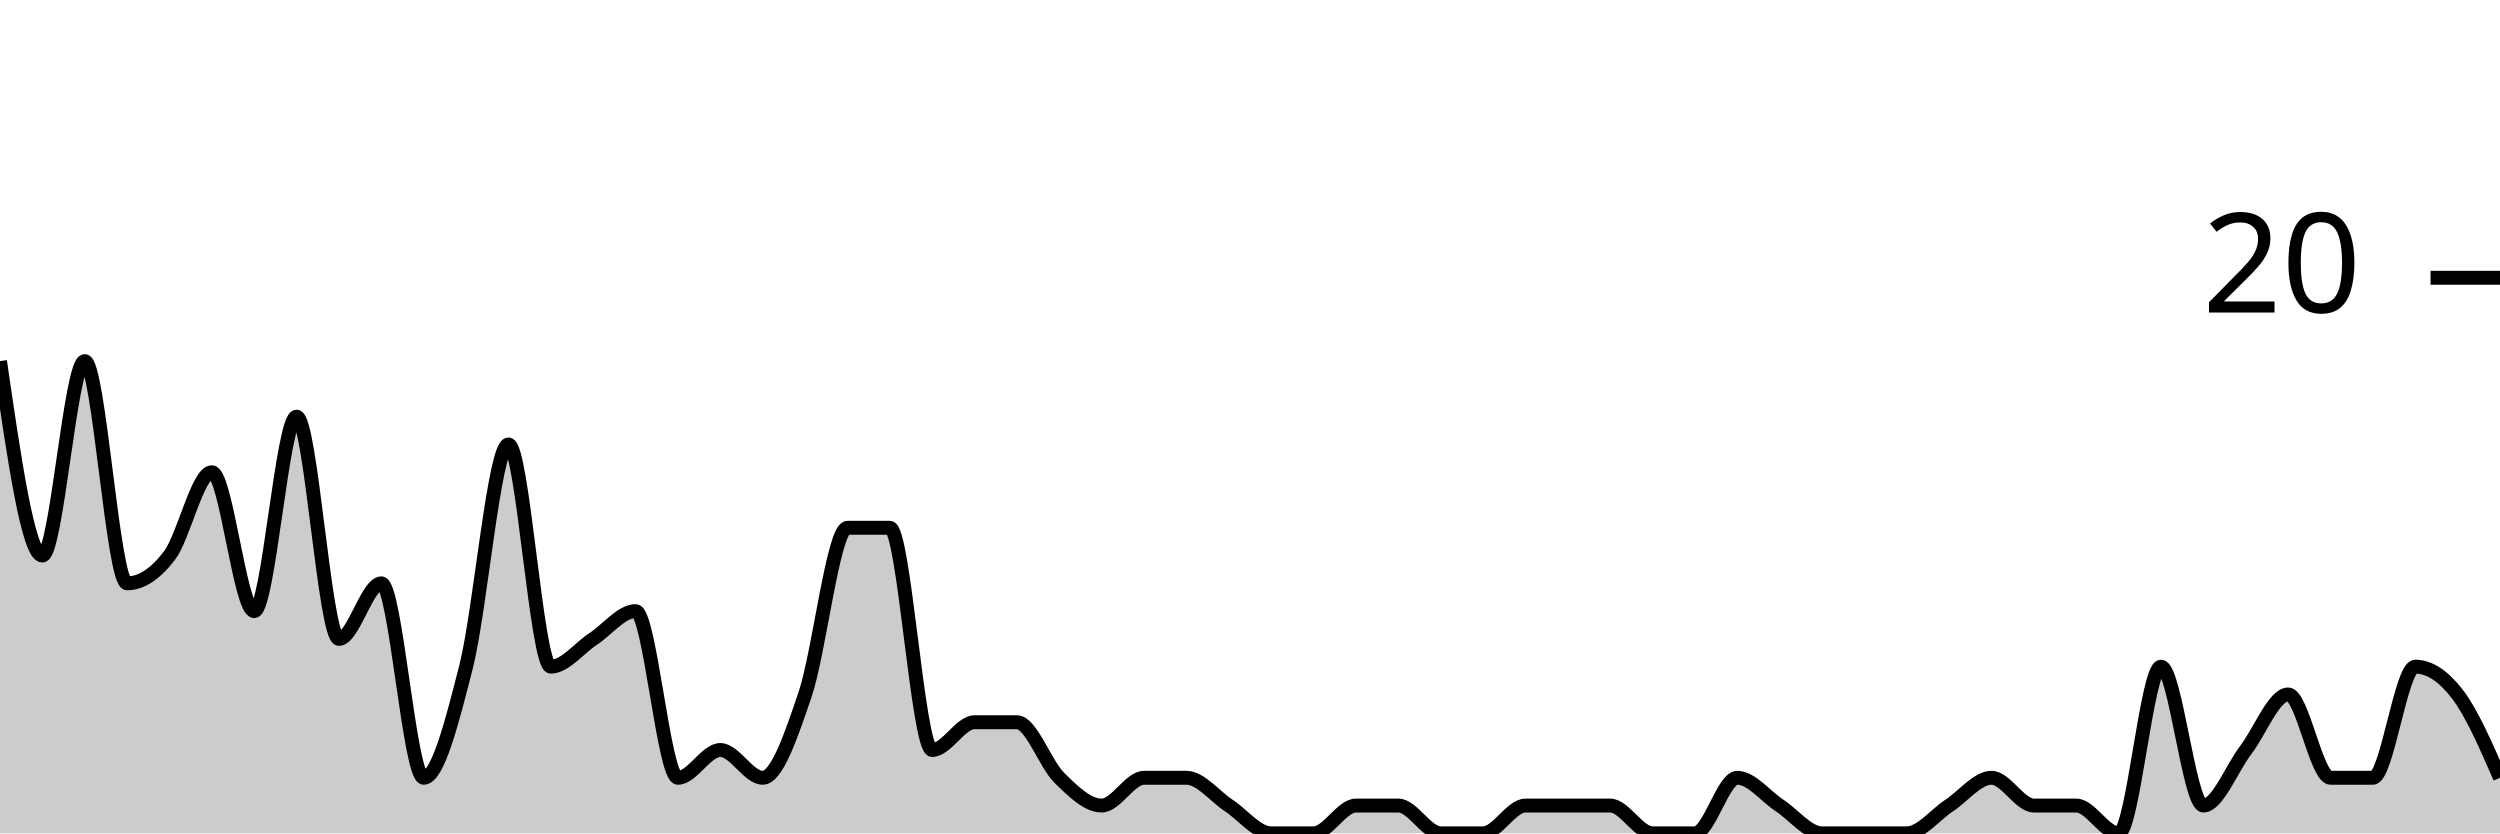
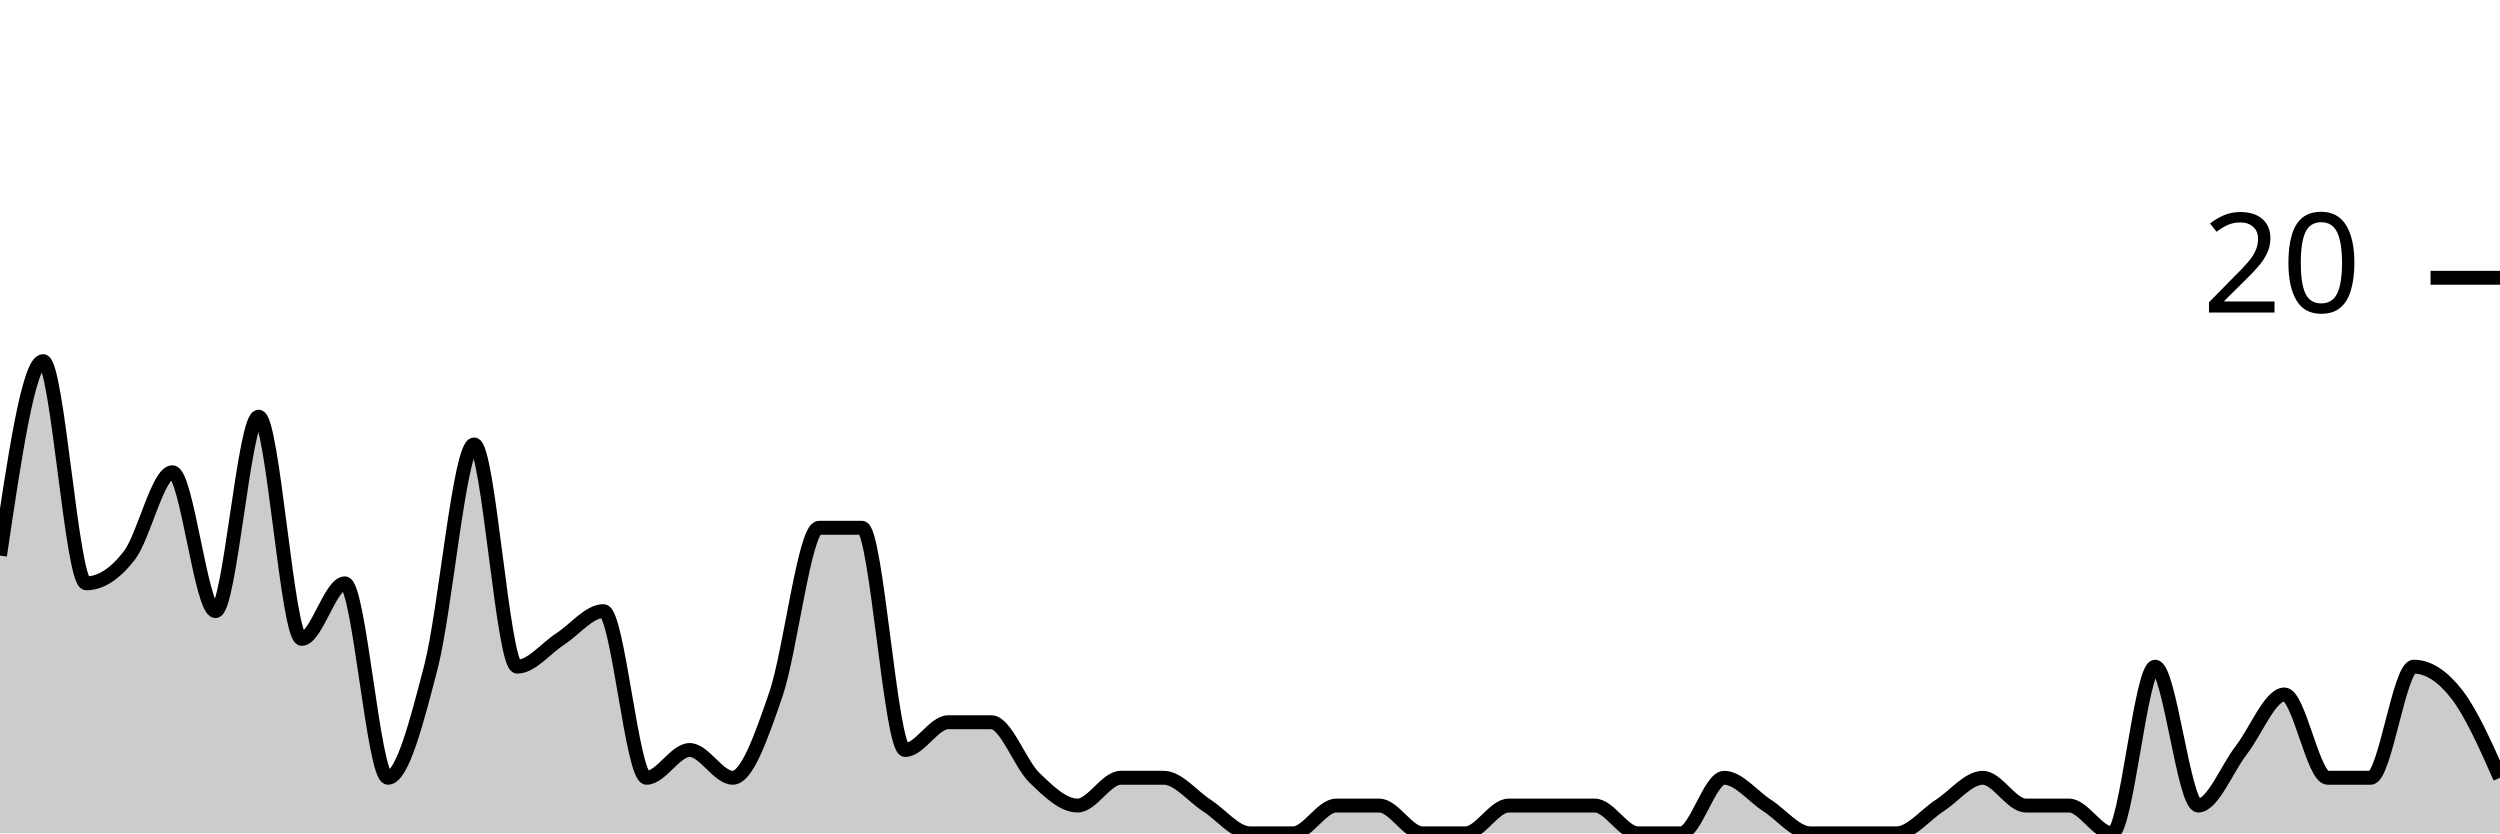
<svg xmlns="http://www.w3.org/2000/svg" viewBox="0 0 180 60">
  <g transform="translate(0,20)">
-     <path class="area" fill="rgba(0, 0, 0, 0.2)" d="M0,6C1.017,13,2.034,20,3.051,20C4.068,20,5.085,6,6.102,6C7.119,6,8.136,22,9.153,22C10.169,22,11.186,21.333,12.203,20C13.22,18.667,14.237,14,15.254,14C16.271,14,17.288,24,18.305,24C19.322,24,20.339,10,21.356,10C22.373,10,23.39,26,24.407,26C25.424,26,26.441,22,27.458,22C28.475,22,29.492,36,30.508,36C31.525,36,32.542,32,33.559,28C34.576,24,35.593,12,36.61,12C37.627,12,38.644,28,39.661,28C40.678,28,41.695,26.667,42.712,26C43.729,25.333,44.746,24,45.763,24C46.78,24,47.797,36,48.814,36C49.831,36,50.847,34,51.864,34C52.881,34,53.898,36,54.915,36C55.932,36,56.949,33,57.966,30C58.983,27,60,18,61.017,18C62.034,18,63.051,18,64.068,18C65.085,18,66.102,34,67.119,34C68.136,34,69.153,32,70.169,32C71.186,32,72.203,32,73.22,32C74.237,32,75.254,35,76.271,36C77.288,37,78.305,38,79.322,38C80.339,38,81.356,36,82.373,36C83.39,36,84.407,36,85.424,36C86.441,36,87.458,37.333,88.475,38C89.492,38.667,90.508,40,91.525,40C92.542,40,93.559,40,94.576,40C95.593,40,96.61,38,97.627,38C98.644,38,99.661,38,100.678,38C101.695,38,102.712,40,103.729,40C104.746,40,105.763,40,106.78,40C107.797,40,108.814,38,109.831,38C110.847,38,111.864,38,112.881,38C113.898,38,114.915,38,115.932,38C116.949,38,117.966,40,118.983,40C120,40,121.017,40,122.034,40C123.051,40,124.068,36,125.085,36C126.102,36,127.119,37.333,128.136,38C129.153,38.667,130.169,40,131.186,40C132.203,40,133.22,40,134.237,40C135.254,40,136.271,40,137.288,40C138.305,40,139.322,38.667,140.339,38C141.356,37.333,142.373,36,143.39,36C144.407,36,145.424,38,146.441,38C147.458,38,148.475,38,149.492,38C150.508,38,151.525,40,152.542,40C153.559,40,154.576,28,155.593,28C156.61,28,157.627,38,158.644,38C159.661,38,160.678,35.333,161.695,34C162.712,32.667,163.729,30,164.746,30C165.763,30,166.78,36,167.797,36C168.814,36,169.831,36,170.847,36C171.864,36,172.881,28,173.898,28C174.915,28,175.932,28.667,176.949,30C177.966,31.333,178.983,33.667,180,36L180,40C178.983,40,177.966,40,176.949,40C175.932,40,174.915,40,173.898,40C172.881,40,171.864,40,170.847,40C169.831,40,168.814,40,167.797,40C166.78,40,165.763,40,164.746,40C163.729,40,162.712,40,161.695,40C160.678,40,159.661,40,158.644,40C157.627,40,156.61,40,155.593,40C154.576,40,153.559,40,152.542,40C151.525,40,150.508,40,149.492,40C148.475,40,147.458,40,146.441,40C145.424,40,144.407,40,143.39,40C142.373,40,141.356,40,140.339,40C139.322,40,138.305,40,137.288,40C136.271,40,135.254,40,134.237,40C133.22,40,132.203,40,131.186,40C130.169,40,129.153,40,128.136,40C127.119,40,126.102,40,125.085,40C124.068,40,123.051,40,122.034,40C121.017,40,120,40,118.983,40C117.966,40,116.949,40,115.932,40C114.915,40,113.898,40,112.881,40C111.864,40,110.847,40,109.831,40C108.814,40,107.797,40,106.78,40C105.763,40,104.746,40,103.729,40C102.712,40,101.695,40,100.678,40C99.661,40,98.644,40,97.627,40C96.61,40,95.593,40,94.576,40C93.559,40,92.542,40,91.525,40C90.508,40,89.492,40,88.475,40C87.458,40,86.441,40,85.424,40C84.407,40,83.39,40,82.373,40C81.356,40,80.339,40,79.322,40C78.305,40,77.288,40,76.271,40C75.254,40,74.237,40,73.22,40C72.203,40,71.186,40,70.169,40C69.153,40,68.136,40,67.119,40C66.102,40,65.085,40,64.068,40C63.051,40,62.034,40,61.017,40C60,40,58.983,40,57.966,40C56.949,40,55.932,40,54.915,40C53.898,40,52.881,40,51.864,40C50.847,40,49.831,40,48.814,40C47.797,40,46.78,40,45.763,40C44.746,40,43.729,40,42.712,40C41.695,40,40.678,40,39.661,40C38.644,40,37.627,40,36.61,40C35.593,40,34.576,40,33.559,40C32.542,40,31.525,40,30.508,40C29.492,40,28.475,40,27.458,40C26.441,40,25.424,40,24.407,40C23.39,40,22.373,40,21.356,40C20.339,40,19.322,40,18.305,40C17.288,40,16.271,40,15.254,40C14.237,40,13.22,40,12.203,40C11.186,40,10.169,40,9.153,40C8.136,40,7.119,40,6.102,40C5.085,40,4.068,40,3.051,40C2.034,40,1.017,40,0,40Z" />
-     <path class="line" stroke="black" fill="none" d="M0,6C1.017,13,2.034,20,3.051,20C4.068,20,5.085,6,6.102,6C7.119,6,8.136,22,9.153,22C10.169,22,11.186,21.333,12.203,20C13.22,18.667,14.237,14,15.254,14C16.271,14,17.288,24,18.305,24C19.322,24,20.339,10,21.356,10C22.373,10,23.39,26,24.407,26C25.424,26,26.441,22,27.458,22C28.475,22,29.492,36,30.508,36C31.525,36,32.542,32,33.559,28C34.576,24,35.593,12,36.61,12C37.627,12,38.644,28,39.661,28C40.678,28,41.695,26.667,42.712,26C43.729,25.333,44.746,24,45.763,24C46.78,24,47.797,36,48.814,36C49.831,36,50.847,34,51.864,34C52.881,34,53.898,36,54.915,36C55.932,36,56.949,33,57.966,30C58.983,27,60,18,61.017,18C62.034,18,63.051,18,64.068,18C65.085,18,66.102,34,67.119,34C68.136,34,69.153,32,70.169,32C71.186,32,72.203,32,73.22,32C74.237,32,75.254,35,76.271,36C77.288,37,78.305,38,79.322,38C80.339,38,81.356,36,82.373,36C83.39,36,84.407,36,85.424,36C86.441,36,87.458,37.333,88.475,38C89.492,38.667,90.508,40,91.525,40C92.542,40,93.559,40,94.576,40C95.593,40,96.61,38,97.627,38C98.644,38,99.661,38,100.678,38C101.695,38,102.712,40,103.729,40C104.746,40,105.763,40,106.78,40C107.797,40,108.814,38,109.831,38C110.847,38,111.864,38,112.881,38C113.898,38,114.915,38,115.932,38C116.949,38,117.966,40,118.983,40C120,40,121.017,40,122.034,40C123.051,40,124.068,36,125.085,36C126.102,36,127.119,37.333,128.136,38C129.153,38.667,130.169,40,131.186,40C132.203,40,133.22,40,134.237,40C135.254,40,136.271,40,137.288,40C138.305,40,139.322,38.667,140.339,38C141.356,37.333,142.373,36,143.39,36C144.407,36,145.424,38,146.441,38C147.458,38,148.475,38,149.492,38C150.508,38,151.525,40,152.542,40C153.559,40,154.576,28,155.593,28C156.61,28,157.627,38,158.644,38C159.661,38,160.678,35.333,161.695,34C162.712,32.667,163.729,30,164.746,30C165.763,30,166.78,36,167.797,36C168.814,36,169.831,36,170.847,36C171.864,36,172.881,28,173.898,28C174.915,28,175.932,28.667,176.949,30C177.966,31.333,178.983,33.667,180,36" />
+     <path class="area" fill="rgba(0, 0, 0, 0.2)" d="M0,20C1.034,13,2.069,6,3.103,6C4.138,6,5.172,22,6.207,22C7.241,22,8.276,21.333,9.31,20C10.345,18.667,11.379,14,12.414,14C13.448,14,14.483,24,15.517,24C16.552,24,17.586,10,18.621,10C19.655,10,20.69,26,21.724,26C22.759,26,23.793,22,24.828,22C25.862,22,26.897,36,27.931,36C28.966,36,30,32,31.034,28C32.069,24,33.103,12,34.138,12C35.172,12,36.207,28,37.241,28C38.276,28,39.31,26.667,40.345,26C41.379,25.333,42.414,24,43.448,24C44.483,24,45.517,36,46.552,36C47.586,36,48.621,34,49.655,34C50.69,34,51.724,36,52.759,36C53.793,36,54.828,33,55.862,30C56.897,27,57.931,18,58.966,18C60,18,61.034,18,62.069,18C63.103,18,64.138,34,65.172,34C66.207,34,67.241,32,68.276,32C69.31,32,70.345,32,71.379,32C72.414,32,73.448,35,74.483,36C75.517,37,76.552,38,77.586,38C78.621,38,79.655,36,80.69,36C81.724,36,82.759,36,83.793,36C84.828,36,85.862,37.333,86.897,38C87.931,38.667,88.966,40,90,40C91.034,40,92.069,40,93.103,40C94.138,40,95.172,38,96.207,38C97.241,38,98.276,38,99.31,38C100.345,38,101.379,40,102.414,40C103.448,40,104.483,40,105.517,40C106.552,40,107.586,38,108.621,38C109.655,38,110.69,38,111.724,38C112.759,38,113.793,38,114.828,38C115.862,38,116.897,40,117.931,40C118.966,40,120,40,121.034,40C122.069,40,123.103,36,124.138,36C125.172,36,126.207,37.333,127.241,38C128.276,38.667,129.31,40,130.345,40C131.379,40,132.414,40,133.448,40C134.483,40,135.517,40,136.552,40C137.586,40,138.621,38.667,139.655,38C140.69,37.333,141.724,36,142.759,36C143.793,36,144.828,38,145.862,38C146.897,38,147.931,38,148.966,38C150,38,151.034,40,152.069,40C153.103,40,154.138,28,155.172,28C156.207,28,157.241,38,158.276,38C159.31,38,160.345,35.333,161.379,34C162.414,32.667,163.448,30,164.483,30C165.517,30,166.552,36,167.586,36C168.621,36,169.655,36,170.69,36C171.724,36,172.759,28,173.793,28C174.828,28,175.862,28.667,176.897,30C177.931,31.333,178.966,33.667,180,36L180,40C178.966,40,177.931,40,176.897,40C175.862,40,174.828,40,173.793,40C172.759,40,171.724,40,170.69,40C169.655,40,168.621,40,167.586,40C166.552,40,165.517,40,164.483,40C163.448,40,162.414,40,161.379,40C160.345,40,159.31,40,158.276,40C157.241,40,156.207,40,155.172,40C154.138,40,153.103,40,152.069,40C151.034,40,150,40,148.966,40C147.931,40,146.897,40,145.862,40C144.828,40,143.793,40,142.759,40C141.724,40,140.69,40,139.655,40C138.621,40,137.586,40,136.552,40C135.517,40,134.483,40,133.448,40C132.414,40,131.379,40,130.345,40C129.31,40,128.276,40,127.241,40C126.207,40,125.172,40,124.138,40C123.103,40,122.069,40,121.034,40C120,40,118.966,40,117.931,40C116.897,40,115.862,40,114.828,40C113.793,40,112.759,40,111.724,40C110.69,40,109.655,40,108.621,40C107.586,40,106.552,40,105.517,40C104.483,40,103.448,40,102.414,40C101.379,40,100.345,40,99.31,40C98.276,40,97.241,40,96.207,40C95.172,40,94.138,40,93.103,40C92.069,40,91.034,40,90,40C88.966,40,87.931,40,86.897,40C85.862,40,84.828,40,83.793,40C82.759,40,81.724,40,80.69,40C79.655,40,78.621,40,77.586,40C76.552,40,75.517,40,74.483,40C73.448,40,72.414,40,71.379,40C70.345,40,69.31,40,68.276,40C67.241,40,66.207,40,65.172,40C64.138,40,63.103,40,62.069,40C61.034,40,60,40,58.966,40C57.931,40,56.897,40,55.862,40C54.828,40,53.793,40,52.759,40C51.724,40,50.69,40,49.655,40C48.621,40,47.586,40,46.552,40C45.517,40,44.483,40,43.448,40C42.414,40,41.379,40,40.345,40C39.31,40,38.276,40,37.241,40C36.207,40,35.172,40,34.138,40C33.103,40,32.069,40,31.034,40C30,40,28.966,40,27.931,40C26.897,40,25.862,40,24.828,40C23.793,40,22.759,40,21.724,40C20.69,40,19.655,40,18.621,40C17.586,40,16.552,40,15.517,40C14.483,40,13.448,40,12.414,40C11.379,40,10.345,40,9.31,40C8.276,40,7.241,40,6.207,40C5.172,40,4.138,40,3.103,40C2.069,40,1.034,40,0,40Z" />
+     <path class="line" stroke="black" fill="none" d="M0,20C1.034,13,2.069,6,3.103,6C4.138,6,5.172,22,6.207,22C7.241,22,8.276,21.333,9.31,20C10.345,18.667,11.379,14,12.414,14C13.448,14,14.483,24,15.517,24C16.552,24,17.586,10,18.621,10C19.655,10,20.69,26,21.724,26C22.759,26,23.793,22,24.828,22C25.862,22,26.897,36,27.931,36C28.966,36,30,32,31.034,28C32.069,24,33.103,12,34.138,12C35.172,12,36.207,28,37.241,28C38.276,28,39.31,26.667,40.345,26C41.379,25.333,42.414,24,43.448,24C44.483,24,45.517,36,46.552,36C47.586,36,48.621,34,49.655,34C50.69,34,51.724,36,52.759,36C53.793,36,54.828,33,55.862,30C56.897,27,57.931,18,58.966,18C60,18,61.034,18,62.069,18C63.103,18,64.138,34,65.172,34C66.207,34,67.241,32,68.276,32C69.31,32,70.345,32,71.379,32C72.414,32,73.448,35,74.483,36C75.517,37,76.552,38,77.586,38C78.621,38,79.655,36,80.69,36C81.724,36,82.759,36,83.793,36C84.828,36,85.862,37.333,86.897,38C87.931,38.667,88.966,40,90,40C91.034,40,92.069,40,93.103,40C94.138,40,95.172,38,96.207,38C97.241,38,98.276,38,99.31,38C100.345,38,101.379,40,102.414,40C103.448,40,104.483,40,105.517,40C106.552,40,107.586,38,108.621,38C109.655,38,110.69,38,111.724,38C112.759,38,113.793,38,114.828,38C115.862,38,116.897,40,117.931,40C118.966,40,120,40,121.034,40C122.069,40,123.103,36,124.138,36C125.172,36,126.207,37.333,127.241,38C128.276,38.667,129.31,40,130.345,40C131.379,40,132.414,40,133.448,40C134.483,40,135.517,40,136.552,40C137.586,40,138.621,38.667,139.655,38C140.69,37.333,141.724,36,142.759,36C143.793,36,144.828,38,145.862,38C146.897,38,147.931,38,148.966,38C150,38,151.034,40,152.069,40C153.103,40,154.138,28,155.172,28C156.207,28,157.241,38,158.276,38C159.31,38,160.345,35.333,161.379,34C162.414,32.667,163.448,30,164.483,30C165.517,30,166.552,36,167.586,36C168.621,36,169.655,36,170.69,36C171.724,36,172.759,28,173.793,28C174.828,28,175.862,28.667,176.897,30C177.931,31.333,178.966,33.667,180,36" />
    <path class="axis-ceiling" stroke-width="1" stroke="black" fill="none" d="M175,0L180,0" />
    <text class="axis-ceiling-label" font-family="sans-serif" text-anchor="end" font-size="10px" x="170" y="2.5">20</text>
  </g>
</svg>
